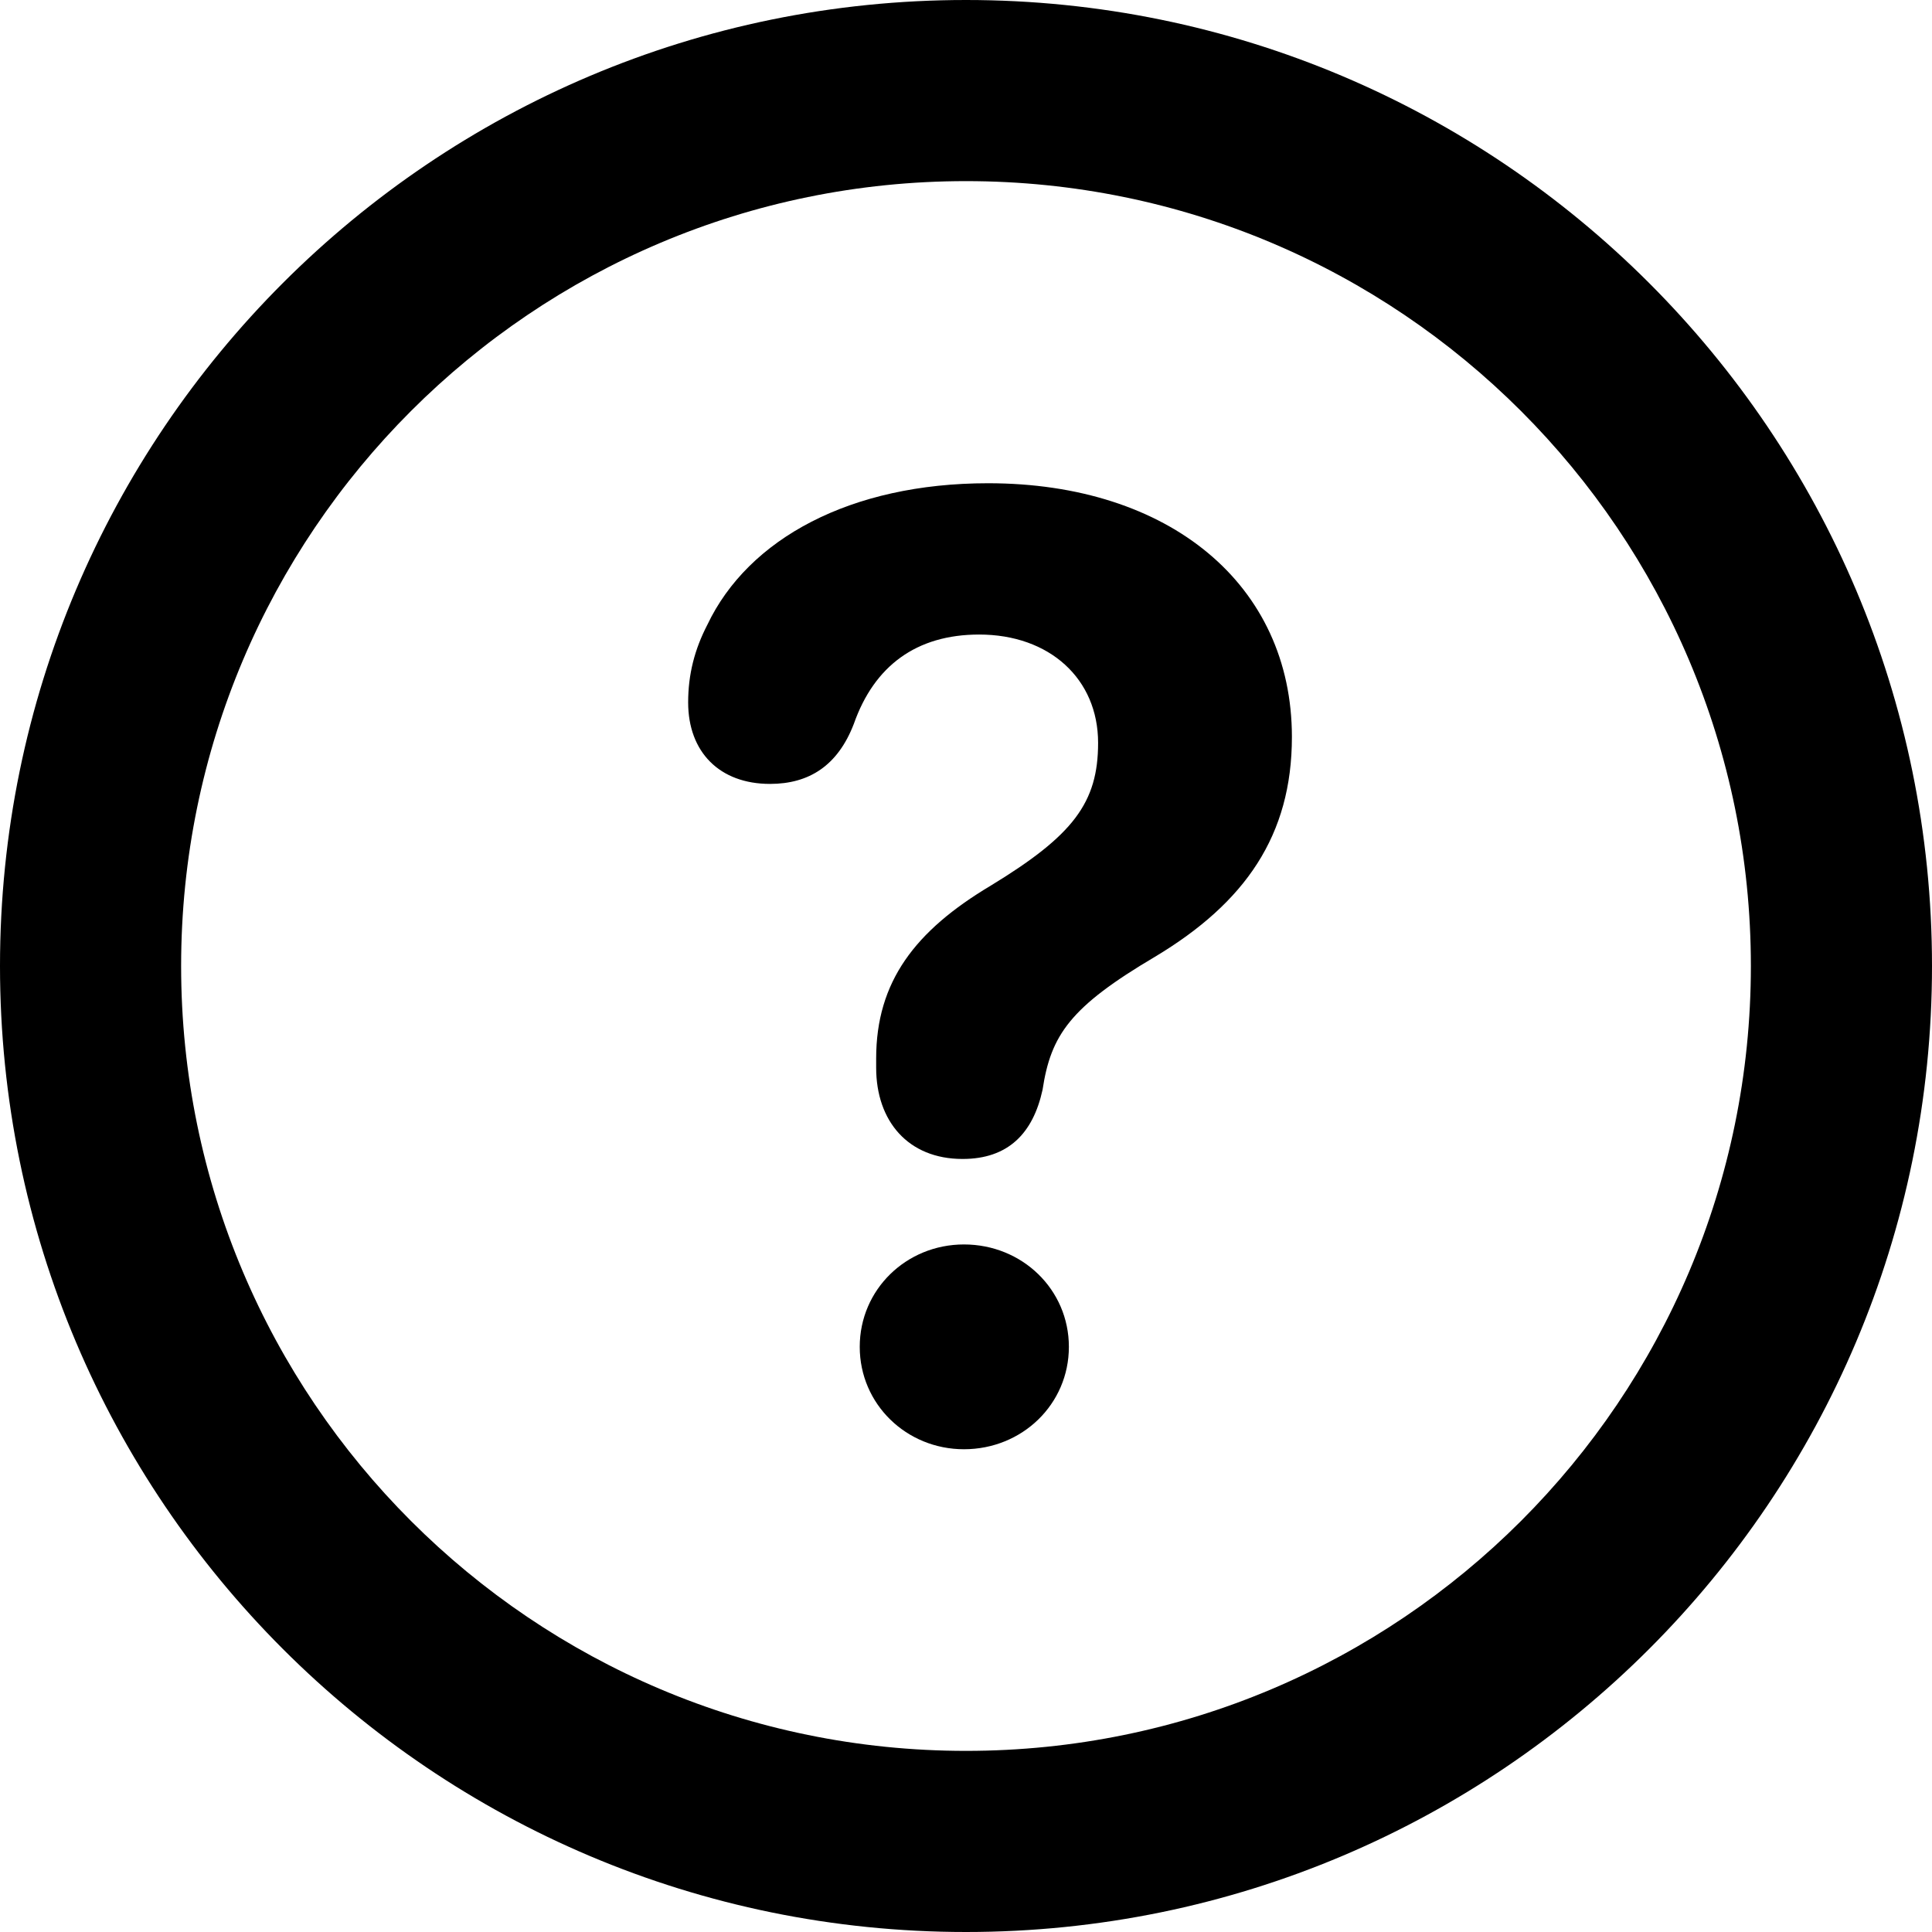
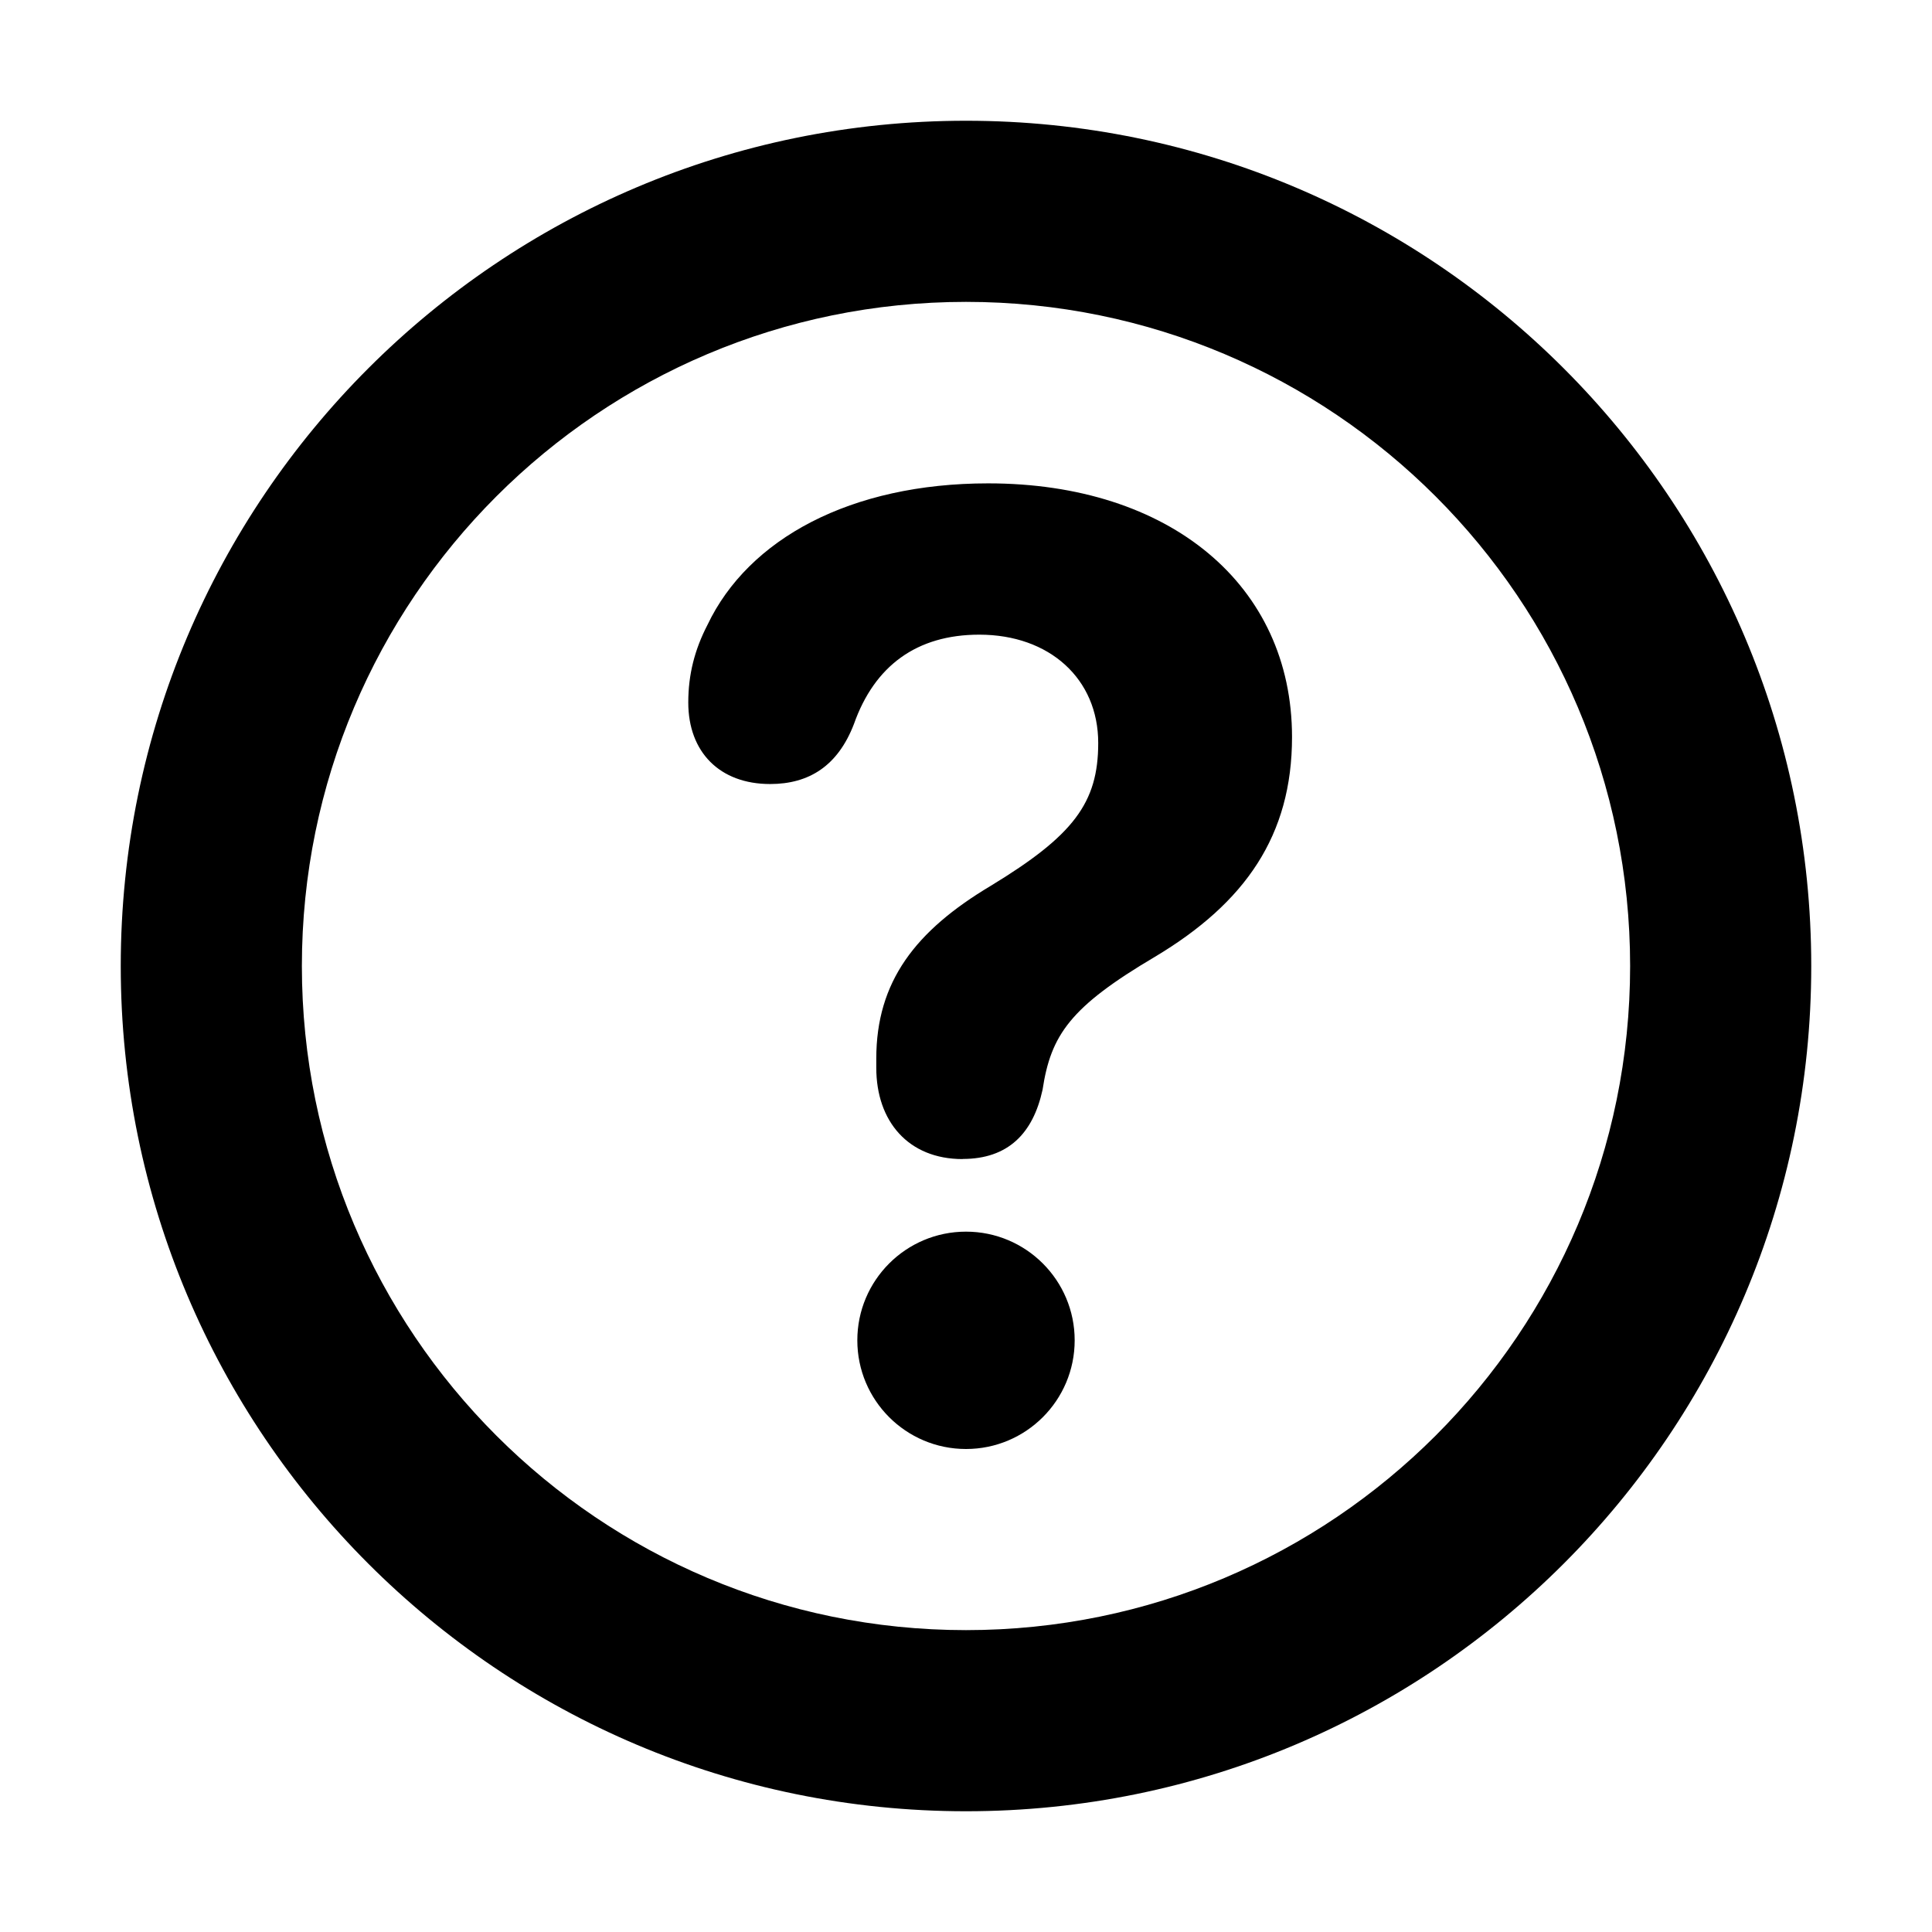
- <svg xmlns="http://www.w3.org/2000/svg" fill="none" height="16" viewBox="0 0 16 16" width="16">
-   <g fill="currentColor">
-     <path clip-rule="evenodd" d="m8 14.5c3.59 0 6.5-2.91 6.5-6.5 0-3.59-2.91-6.5-6.5-6.5-3.59 0-6.5 2.91-6.5 6.5 0 3.59 2.91 6.5 6.5 6.5zm0 1.5c4.418 0 8-3.582 8-8 0-4.418-3.582-8-8-8-4.418 0-8 3.582-8 8 0 4.418 3.582 8 8 8z" fill-rule="evenodd" />
-     <path d="m7.972 9.598c.376 0 .583-.211.662-.573.069-.454.228-.686.932-1.102.747-.448 1.133-1.005 1.133-1.82 0-1.259-1.012-2.101-2.516-2.101-1.139 0-1.986.459-2.325 1.172-.106.205-.159.411-.159.643 0 .411.26.675.678.675.323 0 .561-.151.694-.497.169-.481.519-.74 1.038-.74.583 0 .985.367.985.897 0 .497-.207.767-.89 1.183-.625.373-.948.794-.948 1.431v.076c0 .443.265.756.715.756zm.011 2.404c.482 0 .869-.373.869-.848 0-.475-.387-.848-.869-.848-.477 0-.863.373-.863.848 0 .475.387.848.863.848z" />
-   </g>
+ <svg xmlns="http://www.w3.org/2000/svg" width="16" height="16" fill="none" viewBox="0 0 16 16">
+   <path fill="currentColor" d="M7.972 9.598c.376 0 .583-.211.662-.573.069-.454.228-.686.932-1.102C10.313 7.476 10.7 6.919 10.7 6.104c0-1.259-1.012-2.101-2.516-2.101-1.139 0-1.986.459-2.325 1.172-.106.205-.159.41-.159.643 0 .41.26.675.678.675.323 0 .561-.151.694-.497.17-.481.519-.74 1.038-.74.583 0 .985.367.985.897 0 .497-.206.767-.89 1.183-.625.373-.948.794-.948 1.431v.076c0 .443.265.756.715.756Z M8 2.5C4.962 2.5 2.5 4.962 2.5 8s2.462 5.5 5.5 5.5 5.5-2.462 5.5-5.5S11.038 2.5 8 2.5ZM1 8c0-3.866 3.134-7 7-7s7 3.134 7 7-3.134 7-7 7-7-3.134-7-7Z M8.9 11.1a.9.9 0 0 1-.9.9.9.9 0 0 1-.9-.9.9.9 0 0 1 .9-.9.9.9 0 0 1 .9.9Z" />
</svg>
